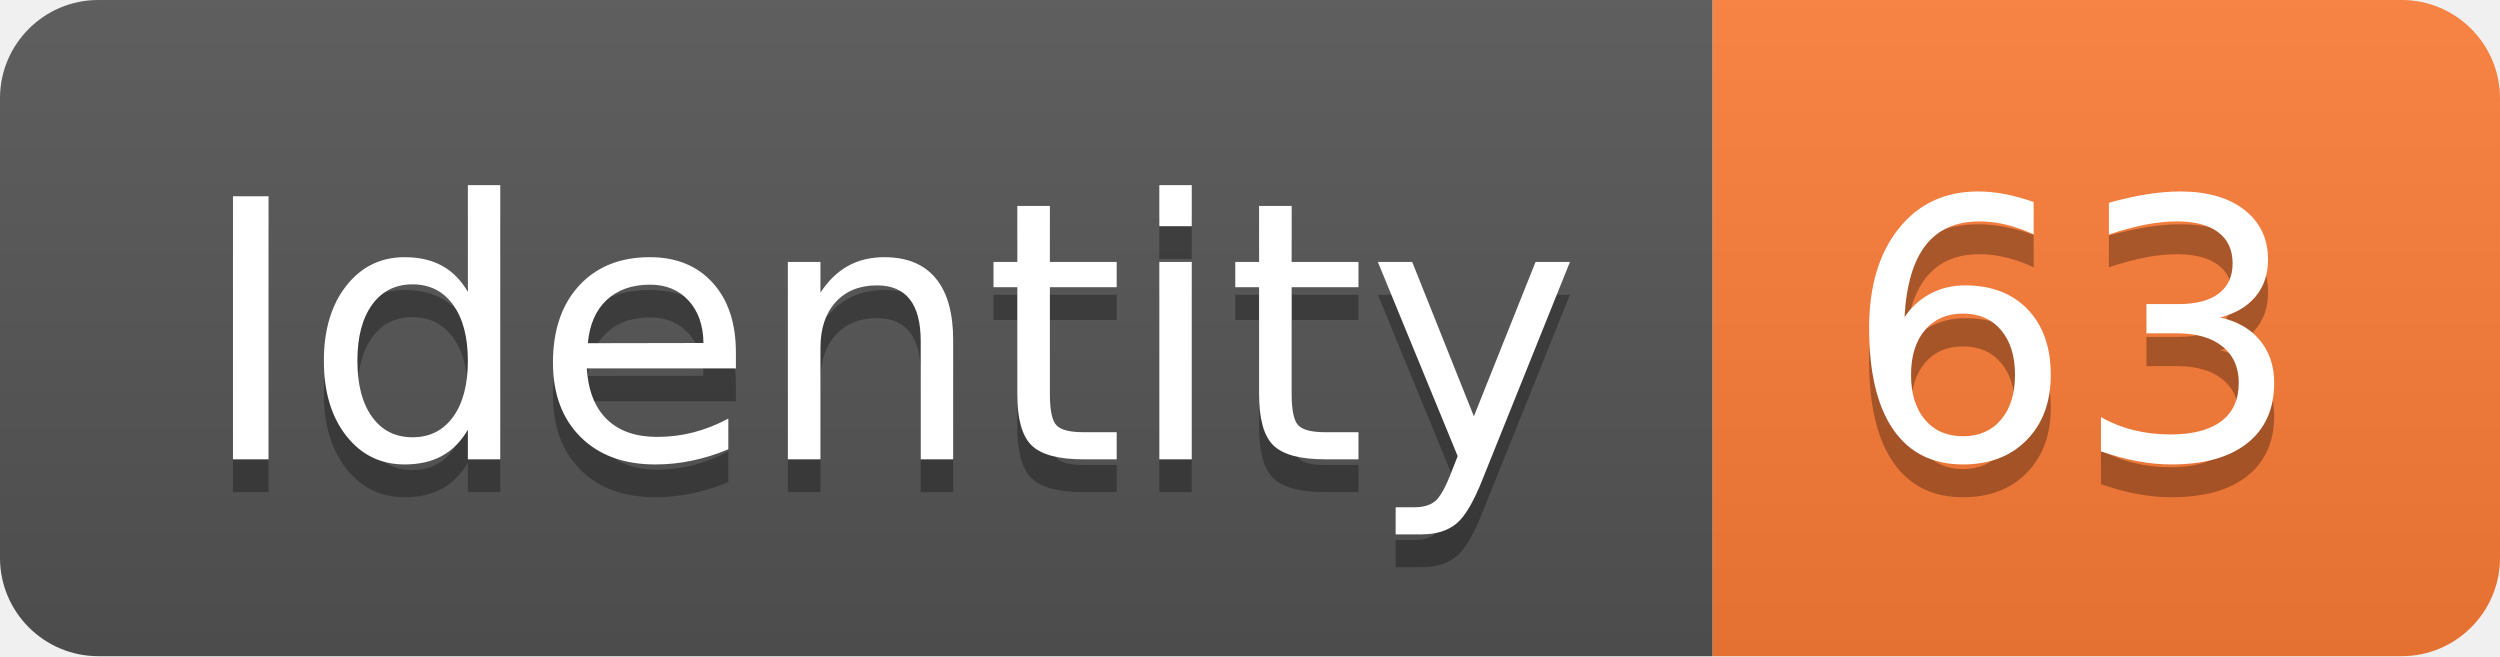
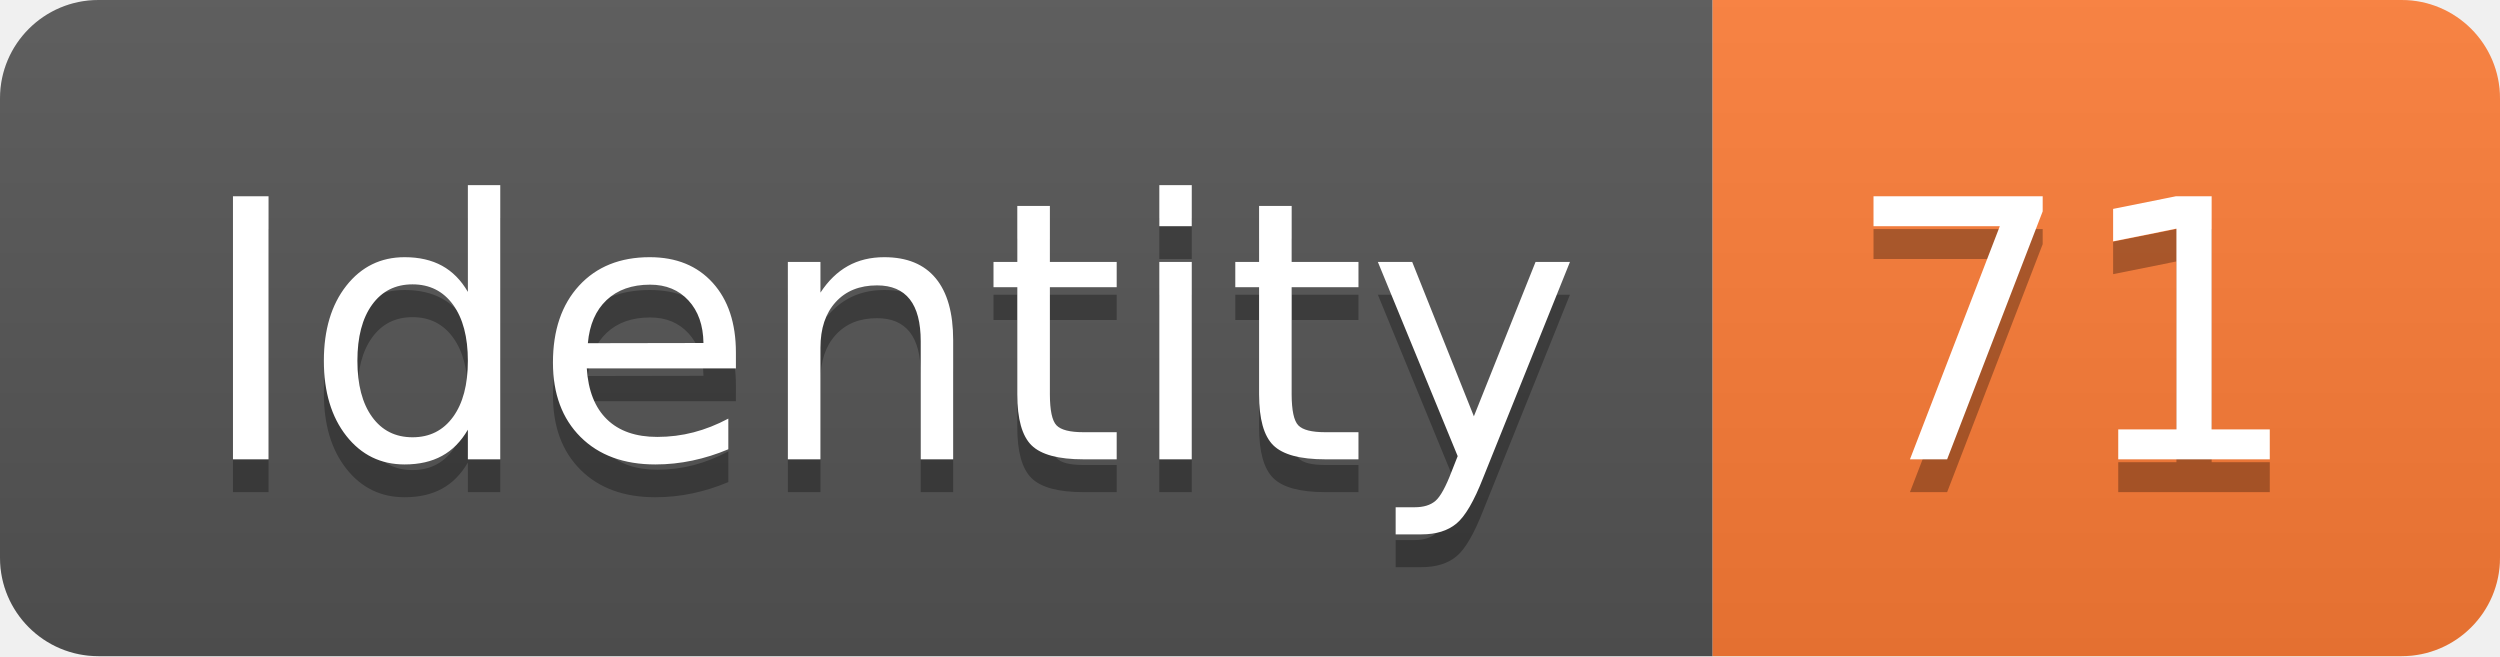
<svg xmlns="http://www.w3.org/2000/svg" width="76.2" height="20">
  <linearGradient id="smooth" x2="0" y2="100%">
    <stop offset="0" stop-color="#bbb" stop-opacity=".1" />
    <stop offset="1" stop-opacity=".1" />
  </linearGradient>
  <clipPath id="round">
    <rect width="76.2" height="20" rx="3" fill="#fff" />
  </clipPath>
  <g clip-path="url(#round)">
    <rect width="52.2" height="20" fill="#555" />
    <rect x="52.2" width="24.0" height="20" fill="#fe7d37" />
    <rect width="76.2" height="20" fill="url(#smooth)" />
  </g>
  <g fill="#fff" text-anchor="middle" font-family="DejaVu Sans,Verdana,Geneva,sans-serif" font-size="110">
    <text x="271.0" y="150" fill="#010101" fill-opacity=".3" transform="scale(0.1)" textLength="422.0" lengthAdjust="spacing">Identity</text>
    <text x="271.0" y="140" transform="scale(0.1)" textLength="422.0" lengthAdjust="spacing">Identity</text>
-     <text x="632.0" y="150" fill="#010101" fill-opacity=".3" transform="scale(0.1)" textLength="140.0" lengthAdjust="spacing">63</text>
-     <text x="632.0" y="140" transform="scale(0.1)" textLength="140.0" lengthAdjust="spacing">63</text>
+     <text x="632.0" y="150" fill="#010101" fill-opacity=".3" transform="scale(0.1)" textLength="140.0" lengthAdjust="spacing">71</text>
+     <text x="632.0" y="140" transform="scale(0.1)" textLength="140.0" lengthAdjust="spacing">71</text>
  </g>
</svg>
